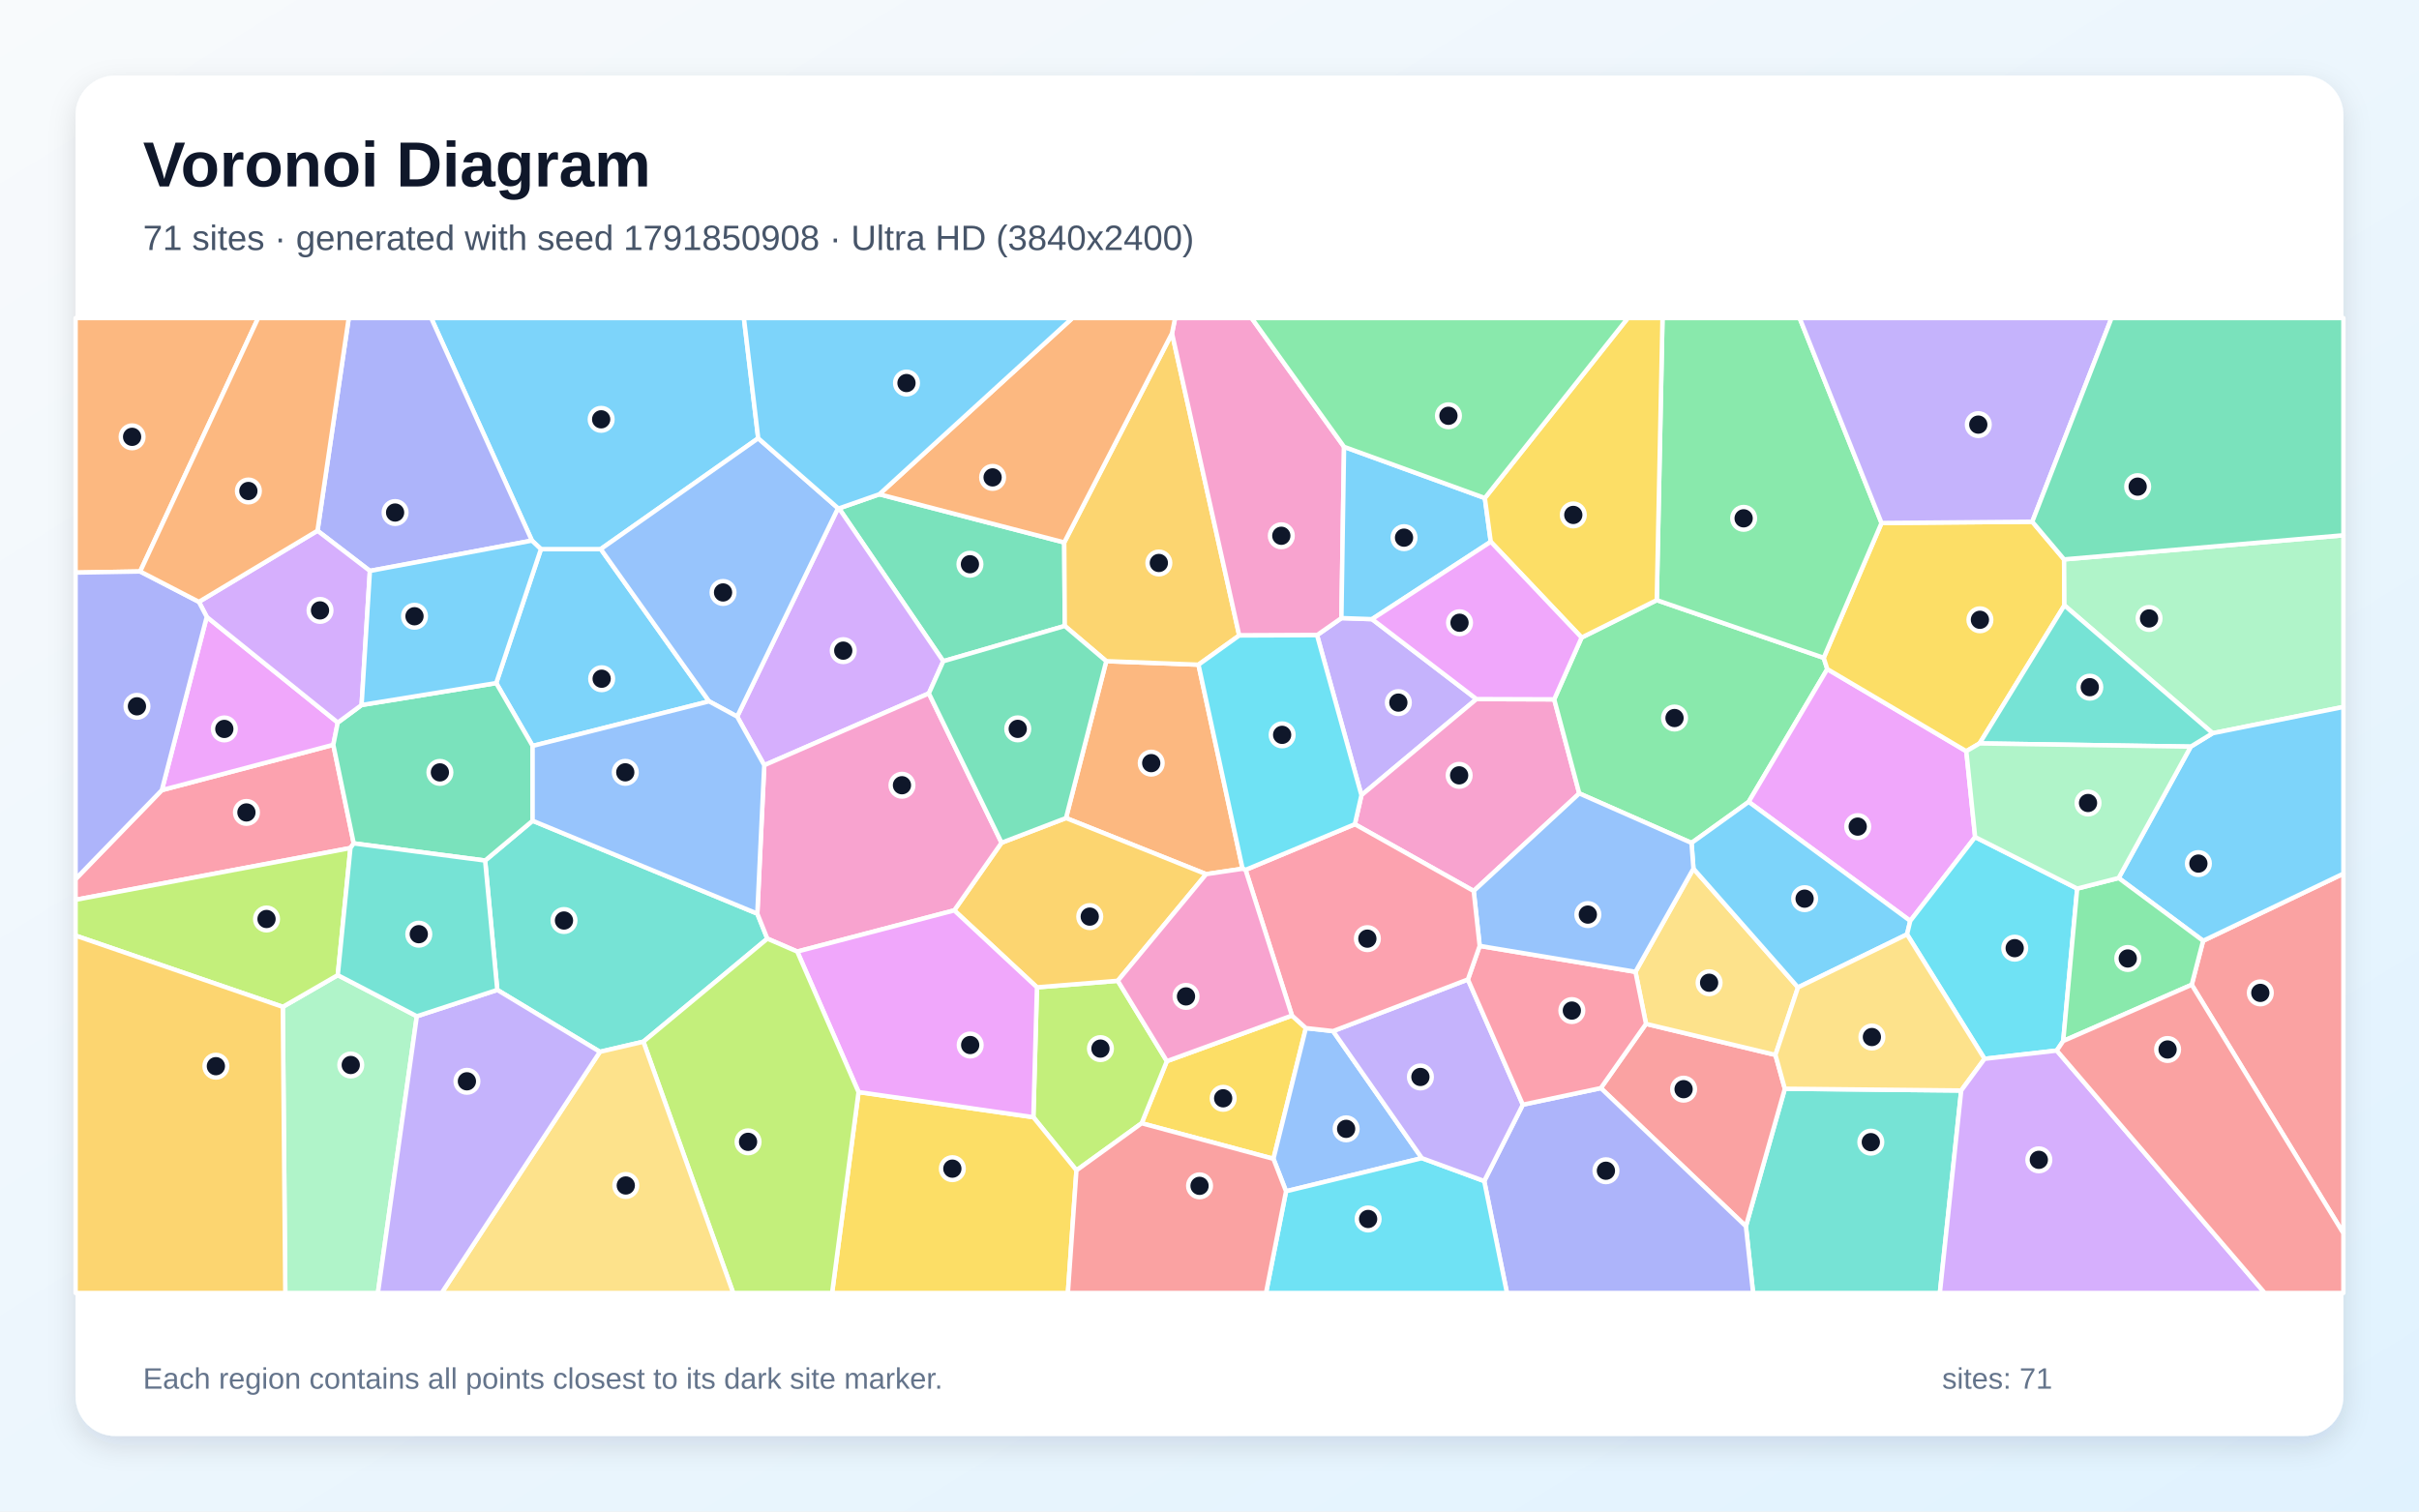
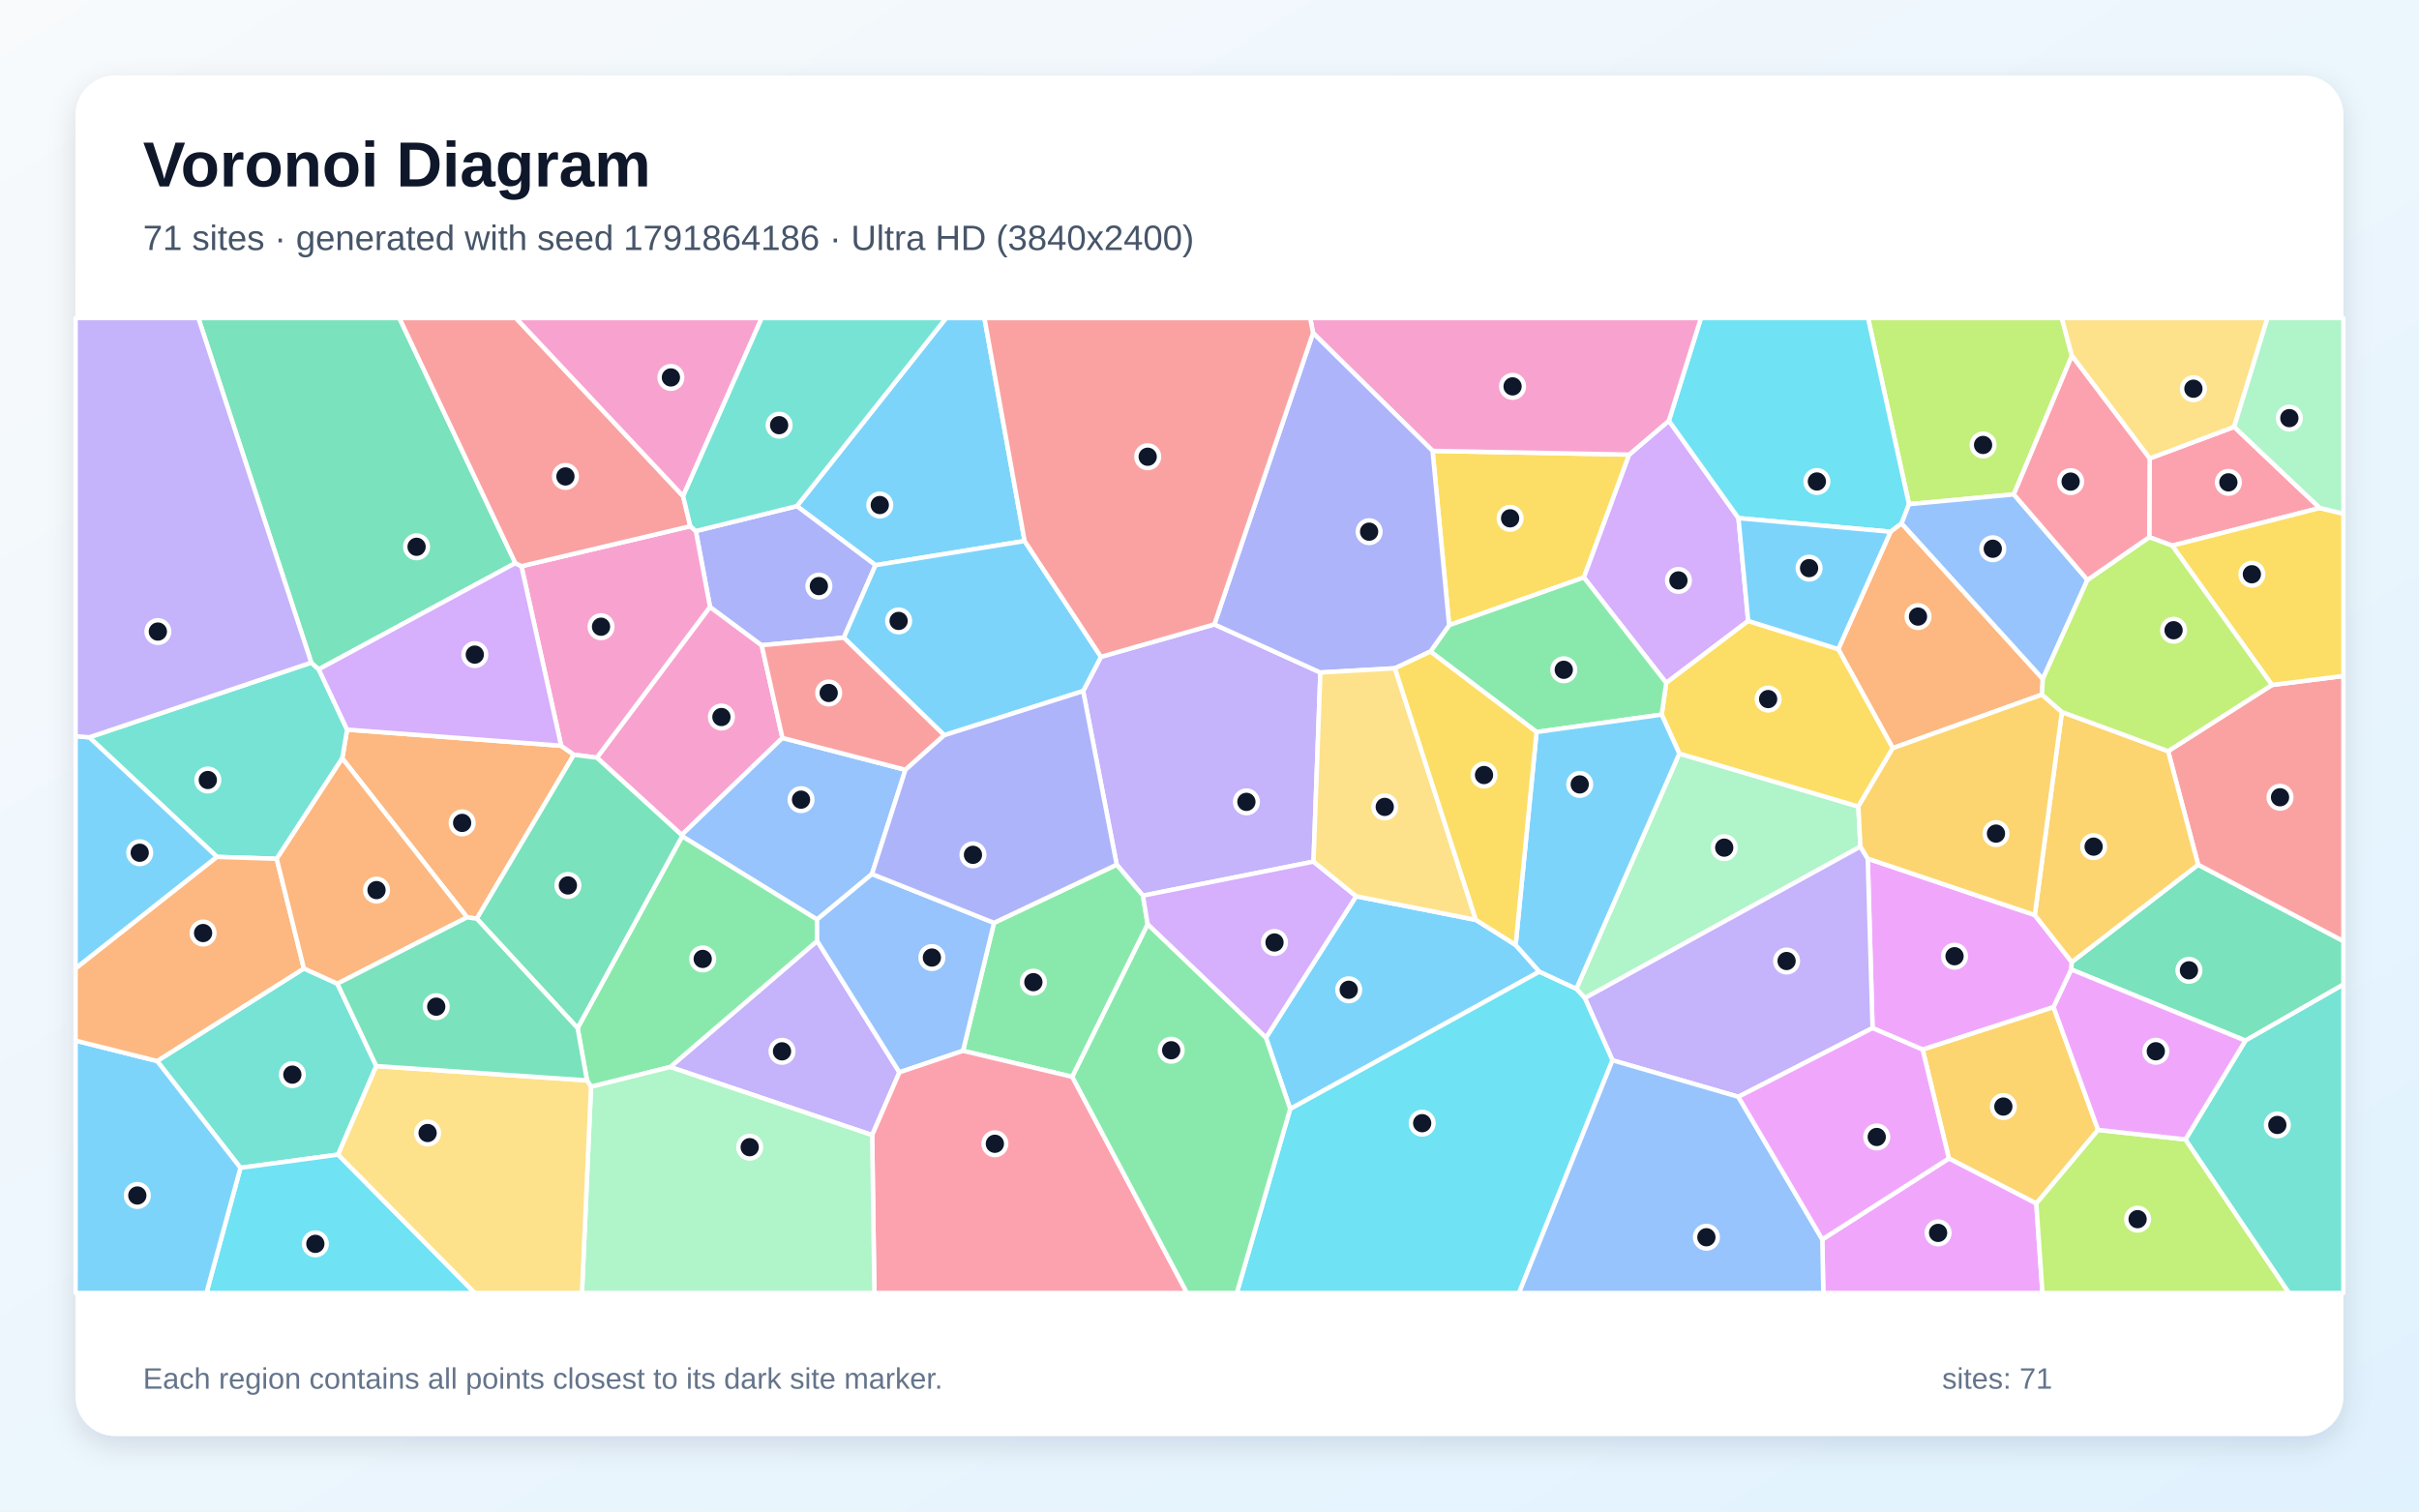
<svg xmlns="http://www.w3.org/2000/svg" width="3840" height="2400" viewBox="0 0 3840 2400" role="img" aria-labelledby="title description">
  <defs>
    <linearGradient id="background" x1="0" y1="0" x2="1" y2="1">
      <stop stop-color="#F8FAFC" />
      <stop offset="1" stop-color="#E0F2FE" />
    </linearGradient>
    <filter id="shadow" x="-5%" y="-5%" width="110%" height="110%">
      <feDropShadow dx="0" dy="15" stdDeviation="22" flood-color="#0F172A" flood-opacity=".12" />
    </filter>
  </defs>
  <rect width="3840" height="2400" fill="url(#background)" />
  <rect x="120" y="120" width="3600" height="2160" rx="63" fill="#FFFFFF" filter="url(#shadow)" />
  <g font-family="Arial, sans-serif">
    <text x="227" y="296" font-size="101" font-weight="700" fill="#0F172A">Voronoi Diagram</text>
-     <text x="227" y="397" font-size="56" fill="#475569">71 sites · generated with seed 1791850908 · Ultra HD (3840x2400)</text>
+     <text x="227" y="397" font-size="56" fill="#475569">71 sites · generated with seed 1791864186 · Ultra HD (3840x2400)</text>
  </g>
  <g stroke="#FFFFFF" stroke-width="7" stroke-linejoin="round">
-     <polygon points="845.5,1184.4 787.7,1084.6 858.7,871.9 953.7,871.8 1125.6,1113.6" fill="#38BDF8" fill-opacity="0.65" />
-     <polygon points="2090.7,1008.5 2129.4,981.4 2178.0,983.1 2343.8,1110.0 2161.2,1262.6" fill="#A78BFA" fill-opacity="0.65" />
-     <polygon points="2467.2,1110.4 2507.0,1259.8 2339.4,1414.7 2150.7,1308.7 2161.2,1262.6 2343.8,1110.0" fill="#F472B6" fill-opacity="0.65" />
-     <polygon points="1972.5,1379.4 1914.7,1388.0 1692.2,1298.9 1756.1,1049.8 1902.5,1055.4" fill="#FB923C" fill-opacity="0.65" />
-     <polygon points="1812.3,1783.5 1852.3,1684.9 2050.9,1612.5 2073.0,1632.4 2021.5,1840.0" fill="#FACC15" fill-opacity="0.65" />
-     <polygon points="2510.7,1012.3 2630.0,952.9 2895.0,1044.5 2900.7,1062.4 2775.9,1273.2 2685.2,1338.4 2507.0,1259.8 2467.2,1110.4" fill="#4ADE80" fill-opacity="0.65" />
-     <polygon points="2771.5,1947.1 2833.3,1728.7 3113.3,1731.5 3079.4,2053.0 2782.9,2053.0" fill="#2DD4BF" fill-opacity="0.65" />
-     <polygon points="2116.2,1637.2 2257.1,1838.9 2041.5,1891.5 2021.5,1840.0 2073.0,1632.4" fill="#60A5FA" fill-opacity="0.65" />
-     <polygon points="3121.4,1192.8 3135.4,1329.1 3032.4,1462.2 2775.9,1273.2 2900.7,1062.4" fill="#E879F9" fill-opacity="0.65" />
-     <polygon points="1395.9,784.8 1689.4,861.3 1690.3,993.9 1497.4,1049.9 1331.9,807.2" fill="#34D399" fill-opacity="0.65" />
-     <polygon points="2541.2,1727.7 2612.9,1625.7 2818.4,1675.0 2833.3,1728.7 2771.5,1947.1" fill="#F87171" fill-opacity="0.65" />
-     <polygon points="2356.1,1875.3 2417.4,1754.0 2541.2,1727.7 2771.5,1947.1 2782.9,2053.0 2392.2,2053.0" fill="#818CF8" fill-opacity="0.65" />
-     <polygon points="1860.5,529.2 1967.2,1009.0 1902.5,1055.4 1756.1,1049.8 1690.3,993.9 1689.4,861.3" fill="#FBBF24" fill-opacity="0.65" />
-     <polygon points="1708.8,1858.3 1640.4,1773.9 1646.1,1567.7 1774.4,1557.3 1852.3,1684.9 1812.3,1783.5" fill="#A3E635" fill-opacity="0.65" />
-     <polygon points="1170.2,1137.8 1330.3,806.9 1331.9,807.2 1497.4,1049.9 1474.5,1101.0 1213.2,1215.0" fill="#C084FC" fill-opacity="0.65" />
-     <polygon points="561.5,1339.1 556.3,1346.5 120.0,1428.7 120.0,1395.7 256.9,1254.6 529.1,1182.6" fill="#FB7185" fill-opacity="0.65" />
-     <polygon points="2041.5,1891.5 2257.1,1838.9 2356.1,1875.3 2392.2,2053.0 2009.7,2053.0" fill="#22D3EE" fill-opacity="0.65" />
-     <polygon points="448.9,1598.7 536.2,1548.3 661.7,1613.6 599.9,2053.0 452.9,2053.0" fill="#86EFAC" fill-opacity="0.65" />
-     <polygon points="2818.4,1675.0 2612.9,1625.7 2596.2,1543.1 2688.2,1379.2 2854.2,1567.8" fill="#FCD34D" fill-opacity="0.65" />
-     <polygon points="1203.6,695.9 953.7,871.8 858.7,871.9 844.4,858.4 684.5,505.0 1180.9,505.0" fill="#38BDF8" fill-opacity="0.65" />
-     <polygon points="3032.4,1462.2 3027.3,1483.6 2854.2,1567.8 2688.2,1379.2 2685.2,1338.4 2775.9,1273.2" fill="#38BDF8" fill-opacity="0.65" />
-     <polygon points="2330.2,1555.2 2417.4,1754.0 2356.1,1875.3 2257.1,1838.9 2116.2,1637.2" fill="#A78BFA" fill-opacity="0.65" />
-     <polygon points="2133.6,709.5 2129.4,981.4 2090.7,1008.5 1967.2,1009.0 1860.5,529.2 1865.4,505.0 1986.8,505.0" fill="#F472B6" fill-opacity="0.65" />
-     <polygon points="1860.5,529.2 1689.4,861.3 1395.9,784.8 1702.4,505.0 1865.4,505.0" fill="#FB923C" fill-opacity="0.65" />
-     <polygon points="3226.1,828.4 3276.6,888.2 3277.1,961.2 3142.5,1180.4 3121.4,1192.8 2900.7,1062.4 2895.0,1044.5 2986.8,830.4" fill="#FACC15" fill-opacity="0.65" />
-     <polygon points="2986.8,830.4 2895.0,1044.5 2630.0,952.9 2639.1,505.0 2856.8,505.0" fill="#4ADE80" fill-opacity="0.65" />
-     <polygon points="1021.3,1654.0 952.3,1670.1 789.4,1571.8 770.1,1366.4 845.5,1303.2 1202.2,1450.7 1218.1,1490.4" fill="#2DD4BF" fill-opacity="0.65" />
-     <polygon points="1203.6,695.9 1330.3,806.9 1170.2,1137.8 1125.6,1113.6 953.7,871.8" fill="#60A5FA" fill-opacity="0.65" />
-     <polygon points="328.2,979.5 536.2,1147.3 529.1,1182.6 256.9,1254.6" fill="#E879F9" fill-opacity="0.65" />
-     <polygon points="845.5,1303.2 770.1,1366.4 561.5,1339.1 529.1,1182.6 536.2,1147.3 574.0,1119.4 787.7,1084.6 845.5,1184.4" fill="#34D399" fill-opacity="0.65" />
-     <polygon points="3479.2,1563.6 3497.3,1493.8 3720.0,1387.2 3720.0,1958.3" fill="#F87171" fill-opacity="0.65" />
-     <polygon points="844.4,858.4 587.2,906.5 504.0,842.7 553.6,505.0 684.5,505.0" fill="#818CF8" fill-opacity="0.65" />
-     <polygon points="1774.4,1557.3 1646.1,1567.7 1514.8,1445.5 1589.9,1338.1 1692.2,1298.9 1914.7,1388.0" fill="#FBBF24" fill-opacity="0.65" />
-     <polygon points="536.2,1548.3 448.9,1598.7 120.0,1485.6 120.0,1428.7 556.3,1346.5" fill="#A3E635" fill-opacity="0.65" />
-     <polygon points="315.7,955.6 504.0,842.7 587.2,906.5 574.0,1119.4 536.2,1147.3 328.2,979.5" fill="#C084FC" fill-opacity="0.65" />
-     <polygon points="2348.9,1501.9 2596.2,1543.1 2612.9,1625.7 2541.2,1727.7 2417.4,1754.0 2330.2,1555.2" fill="#FB7185" fill-opacity="0.65" />
-     <polygon points="3297.4,1410.9 3275.2,1652.9 3265.0,1668.1 3150.3,1681.2 3027.3,1483.6 3032.4,1462.2 3135.4,1329.1" fill="#22D3EE" fill-opacity="0.65" />
-     <polygon points="3512.4,1164.2 3277.1,961.2 3276.6,888.2 3720.0,849.9 3720.0,1122.5" fill="#86EFAC" fill-opacity="0.65" />
-     <polygon points="3150.3,1681.2 3113.3,1731.5 2833.3,1728.7 2818.4,1675.0 2854.2,1567.8 3027.3,1483.6" fill="#FCD34D" fill-opacity="0.65" />
-     <polygon points="2357.1,790.8 2366.5,860.2 2178.0,983.1 2129.4,981.4 2133.6,709.5" fill="#38BDF8" fill-opacity="0.65" />
-     <polygon points="3497.3,1493.8 3363.2,1394.1 3477.7,1185.5 3512.4,1164.2 3720.0,1122.5 3720.0,1387.2" fill="#38BDF8" fill-opacity="0.65" />
-     <polygon points="3226.1,828.4 2986.8,830.4 2856.8,505.0 3351.9,505.0" fill="#A78BFA" fill-opacity="0.65" />
-     <polygon points="1589.9,1338.1 1514.8,1445.5 1265.6,1510.9 1218.1,1490.4 1202.2,1450.7 1213.2,1215.0 1474.5,1101.0" fill="#F472B6" fill-opacity="0.65" />
-     <polygon points="222.5,907.4 120.0,909.2 120.0,505.0 409.8,505.0" fill="#FB923C" fill-opacity="0.65" />
-     <polygon points="1362.9,1734.0 1640.4,1773.9 1708.8,1858.3 1695.2,2053.0 1320.9,2053.0" fill="#FACC15" fill-opacity="0.65" />
-     <polygon points="3363.2,1394.1 3497.3,1493.8 3479.2,1563.6 3275.2,1652.9 3297.4,1410.9" fill="#4ADE80" fill-opacity="0.65" />
-     <polygon points="3512.4,1164.2 3477.7,1185.5 3142.5,1180.4 3277.1,961.2" fill="#2DD4BF" fill-opacity="0.65" />
-     <polygon points="2688.2,1379.2 2596.2,1543.1 2348.9,1501.9 2339.4,1414.7 2507.0,1259.8 2685.2,1338.4" fill="#60A5FA" fill-opacity="0.65" />
-     <polygon points="1362.9,1734.0 1265.6,1510.9 1514.8,1445.5 1646.1,1567.7 1640.4,1773.9" fill="#E879F9" fill-opacity="0.65" />
-     <polygon points="1589.9,1338.1 1474.5,1101.0 1497.4,1049.9 1690.3,993.9 1756.1,1049.8 1692.2,1298.9" fill="#34D399" fill-opacity="0.65" />
-     <polygon points="1708.8,1858.3 1812.3,1783.5 2021.5,1840.0 2041.5,1891.5 2009.7,2053.0 1695.2,2053.0" fill="#F87171" fill-opacity="0.65" />
-     <polygon points="222.5,907.4 315.7,955.6 328.2,979.5 256.9,1254.6 120.0,1395.7 120.0,909.2" fill="#818CF8" fill-opacity="0.65" />
-     <polygon points="120.0,1485.6 448.9,1598.7 452.9,2053.0 120.0,2053.0" fill="#FBBF24" fill-opacity="0.65" />
-     <polygon points="1021.3,1654.0 1218.1,1490.4 1265.6,1510.9 1362.9,1734.0 1320.9,2053.0 1163.9,2053.0" fill="#A3E635" fill-opacity="0.65" />
-     <polygon points="3113.3,1731.5 3150.3,1681.2 3265.0,1668.1 3595.1,2053.0 3079.4,2053.0" fill="#C084FC" fill-opacity="0.65" />
-     <polygon points="2348.9,1501.9 2330.2,1555.2 2116.2,1637.2 2073.0,1632.4 2050.9,1612.5 1977.2,1381.2 2150.7,1308.7 2339.4,1414.7" fill="#FB7185" fill-opacity="0.65" />
-     <polygon points="1977.2,1381.2 1972.5,1379.4 1902.5,1055.4 1967.2,1009.0 2090.7,1008.5 2161.2,1262.6 2150.7,1308.7" fill="#22D3EE" fill-opacity="0.65" />
-     <polygon points="3477.7,1185.5 3363.2,1394.1 3297.4,1410.9 3135.4,1329.1 3121.4,1192.8 3142.5,1180.4" fill="#86EFAC" fill-opacity="0.65" />
-     <polygon points="952.3,1670.1 1021.3,1654.0 1163.9,2053.0 701.1,2053.0" fill="#FCD34D" fill-opacity="0.65" />
-     <polygon points="574.0,1119.4 587.2,906.5 844.4,858.4 858.7,871.9 787.7,1084.6" fill="#38BDF8" fill-opacity="0.65" />
-     <polygon points="1395.9,784.8 1331.9,807.2 1330.3,806.9 1203.6,695.9 1180.9,505.0 1702.4,505.0" fill="#38BDF8" fill-opacity="0.65" />
-     <polygon points="661.7,1613.6 789.4,1571.8 952.3,1670.1 701.1,2053.0 599.9,2053.0" fill="#A78BFA" fill-opacity="0.65" />
-     <polygon points="1977.2,1381.2 2050.9,1612.5 1852.3,1684.9 1774.4,1557.3 1914.7,1388.0 1972.5,1379.4" fill="#F472B6" fill-opacity="0.65" />
-     <polygon points="504.0,842.7 315.7,955.6 222.5,907.4 409.8,505.0 553.6,505.0" fill="#FB923C" fill-opacity="0.65" />
-     <polygon points="2630.0,952.9 2510.7,1012.3 2366.5,860.2 2357.1,790.8 2584.1,505.0 2639.1,505.0" fill="#FACC15" fill-opacity="0.65" />
-     <polygon points="2357.1,790.8 2133.6,709.5 1986.8,505.0 2584.1,505.0" fill="#4ADE80" fill-opacity="0.65" />
-     <polygon points="770.1,1366.4 789.4,1571.8 661.7,1613.6 536.2,1548.3 556.3,1346.5 561.5,1339.1" fill="#2DD4BF" fill-opacity="0.65" />
-     <polygon points="1202.2,1450.7 845.5,1303.2 845.5,1184.4 1125.6,1113.6 1170.2,1137.8 1213.2,1215.0" fill="#60A5FA" fill-opacity="0.65" />
-     <polygon points="2366.5,860.2 2510.7,1012.3 2467.2,1110.4 2343.8,1110.0 2178.0,983.1" fill="#E879F9" fill-opacity="0.65" />
-     <polygon points="3276.6,888.2 3226.1,828.4 3351.9,505.0 3720.0,505.0 3720.0,849.9" fill="#34D399" fill-opacity="0.65" />
-     <polygon points="3265.0,1668.1 3275.2,1652.9 3479.2,1563.6 3720.0,1958.3 3720.0,2053.0 3595.1,2053.0" fill="#F87171" fill-opacity="0.65" />
+     <polygon points="1626.5,859.0 1389.8,897.4 1265.0,803.6 1501.8,505.0 1562.7,505.0" fill="#38BDF8" fill-opacity="0.65" />
+     <polygon points="1927.7,991.4 2096.0,1067.8 2085.1,1368.1 1814.3,1422.1 1772.7,1372.9 1719.4,1097.3 1747.7,1042.9" fill="#A78BFA" fill-opacity="0.65" />
+     <polygon points="947.5,1203.0 1127.1,963.6 1209.1,1024.5 1242.1,1171.7 1082.1,1325.8" fill="#F472B6" fill-opacity="0.65" />
+     <polygon points="756.9,1458.7 741.5,1456.5 543.3,1204.2 551.0,1158.5 890.8,1184.1 911.0,1198.4" fill="#FB923C" fill-opacity="0.65" />
+     <polygon points="2274.1,715.9 2586.3,721.8 2514.3,916.9 2300.4,992.7" fill="#FACC15" fill-opacity="0.65" />
+     <polygon points="1821.9,1467.7 1702.2,1709.8 1528.7,1668.5 1577.9,1465.3 1772.7,1372.9 1814.3,1422.1" fill="#4ADE80" fill-opacity="0.65" />
+     <polygon points="535.6,1561.9 597.4,1692.7 536.7,1833.3 381.7,1854.3 249.4,1684.7 482.4,1537.7" fill="#2DD4BF" fill-opacity="0.65" />
+     <polygon points="1437.3,1222.3 1384.2,1387.8 1297.0,1460.0 1082.8,1327.8 1082.1,1325.8 1242.1,1171.7" fill="#60A5FA" fill-opacity="0.65" />
+     <polygon points="3259.9,1599.1 3052.1,1666.6 2972.5,1632.4 2964.9,1363.3 3230.1,1452.9 3288.8,1527.5 3288.1,1539.4" fill="#E879F9" fill-opacity="0.65" />
+     <polygon points="3564.4,1652.3 3288.1,1539.4 3288.8,1527.5 3489.4,1373.0 3720.0,1494.3 3720.0,1563.3" fill="#34D399" fill-opacity="0.65" />
+     <polygon points="3489.4,1373.0 3441.7,1192.7 3606.6,1087.6 3720.0,1073.3 3720.0,1494.3" fill="#F87171" fill-opacity="0.65" />
+     <polygon points="1339.5,1012.5 1209.1,1024.5 1127.1,963.6 1104.6,843.2 1265.0,803.6 1389.8,897.4" fill="#818CF8" fill-opacity="0.65" />
+     <polygon points="3330.6,1794.1 3232.5,1911.0 3093.7,1839.4 3052.1,1666.6 3259.9,1599.1" fill="#FBBF24" fill-opacity="0.65" />
+     <polygon points="3289.0,564.9 3196.8,785.0 3030.4,800.6 2965.4,505.0 3273.0,505.0" fill="#A3E635" fill-opacity="0.65" />
+     <polygon points="2649.2,668.0 2759.7,822.7 2775.1,985.9 2645.0,1084.3 2514.3,916.9 2586.3,721.8" fill="#C084FC" fill-opacity="0.65" />
+     <polygon points="3682.5,806.6 3448.2,866.4 3411.8,852.9 3412.4,727.9 3546.6,677.8" fill="#FB7185" fill-opacity="0.65" />
+     <polygon points="3030.4,800.6 3018.7,831.1 3001.1,844.3 2759.7,822.7 2649.2,668.0 2700.1,505.0 2965.4,505.0" fill="#22D3EE" fill-opacity="0.65" />
+     <polygon points="2953.3,1344.2 2515.8,1584.8 2502.3,1570.0 2665.8,1196.5 2950.0,1280.6" fill="#86EFAC" fill-opacity="0.65" />
+     <polygon points="3546.6,677.8 3412.4,727.9 3289.0,564.9 3273.0,505.0 3599.5,505.0" fill="#FCD34D" fill-opacity="0.65" />
+     <polygon points="2406.0,1500.4 2443.7,1542.8 2048.1,1760.8 2009.6,1647.7 2152.8,1423.1 2342.8,1460.6" fill="#38BDF8" fill-opacity="0.65" />
+     <polygon points="1498.9,1167.4 1339.5,1012.5 1389.8,897.4 1626.5,859.0 1747.7,1042.9 1719.4,1097.3" fill="#38BDF8" fill-opacity="0.65" />
+     <polygon points="1063.9,1694.2 1297.2,1494.0 1427.8,1702.6 1384.5,1802.3" fill="#A78BFA" fill-opacity="0.65" />
+     <polygon points="911.0,1198.4 890.8,1184.1 827.7,899.0 1095.9,835.5 1104.6,843.2 1127.1,963.6 947.5,1203.0" fill="#F472B6" fill-opacity="0.65" />
+     <polygon points="3241.5,1102.9 3004.7,1187.9 2918.1,1030.7 3001.1,844.3 3018.7,831.1 3242.8,1078.0" fill="#FB923C" fill-opacity="0.65" />
+     <polygon points="2950.0,1280.6 2665.8,1196.5 2637.8,1134.7 2645.0,1084.3 2775.1,985.9 2918.1,1030.7 3004.7,1187.9" fill="#FACC15" fill-opacity="0.65" />
+     <polygon points="1297.2,1494.0 1063.9,1694.2 938.2,1725.6 931.8,1715.5 916.9,1632.4 1082.8,1327.8 1297.0,1460.0" fill="#4ADE80" fill-opacity="0.65" />
+     <polygon points="439.3,1363.6 344.5,1360.6 141.7,1170.7 494.1,1052.1 506.0,1062.7 551.0,1158.5 543.3,1204.2" fill="#2DD4BF" fill-opacity="0.65" />
+     <polygon points="1427.8,1702.6 1297.2,1494.0 1297.0,1460.0 1384.2,1387.8 1577.9,1465.3 1528.7,1668.5" fill="#60A5FA" fill-opacity="0.65" />
+     <polygon points="2892.8,1967.9 3093.7,1839.4 3232.5,1911.0 3242.3,2053.0 2894.4,2053.0" fill="#E879F9" fill-opacity="0.65" />
+     <polygon points="818.1,894.1 506.0,1062.7 494.1,1052.1 314.9,505.0 634.0,505.0" fill="#34D399" fill-opacity="0.65" />
+     <polygon points="1498.9,1167.4 1437.3,1222.3 1242.1,1171.7 1209.1,1024.5 1339.5,1012.5" fill="#F87171" fill-opacity="0.65" />
+     <polygon points="1577.9,1465.3 1384.2,1387.8 1437.3,1222.3 1498.9,1167.4 1719.4,1097.3 1772.7,1372.9" fill="#818CF8" fill-opacity="0.65" />
+     <polygon points="3273.1,1130.5 3441.7,1192.7 3489.4,1373.0 3288.8,1527.5 3230.1,1452.9" fill="#FBBF24" fill-opacity="0.65" />
+     <polygon points="3232.5,1911.0 3330.6,1794.1 3469.3,1809.2 3633.7,2053.0 3242.3,2053.0" fill="#A3E635" fill-opacity="0.65" />
+     <polygon points="818.1,894.1 827.7,899.0 890.8,1184.1 551.0,1158.5 506.0,1062.7" fill="#C084FC" fill-opacity="0.65" />
+     <polygon points="1384.5,1802.3 1427.8,1702.6 1528.7,1668.5 1702.2,1709.8 1884.3,2053.0 1388.0,2053.0" fill="#FB7185" fill-opacity="0.65" />
+     <polygon points="381.7,1854.3 536.7,1833.3 753.7,2053.0 327.7,2053.0" fill="#22D3EE" fill-opacity="0.65" />
+     <polygon points="938.2,1725.6 1063.9,1694.2 1384.5,1802.3 1388.0,2053.0 923.8,2053.0" fill="#86EFAC" fill-opacity="0.65" />
+     <polygon points="536.7,1833.3 597.4,1692.7 931.8,1715.5 938.2,1725.6 923.8,2053.0 753.7,2053.0" fill="#FCD34D" fill-opacity="0.65" />
+     <polygon points="120.0,1652.3 249.4,1684.7 381.7,1854.3 327.7,2053.0 120.0,2053.0" fill="#38BDF8" fill-opacity="0.65" />
+     <polygon points="141.7,1170.7 344.5,1360.6 120.0,1537.8 120.0,1168.9" fill="#38BDF8" fill-opacity="0.65" />
+     <polygon points="2759.5,1741.5 2559.7,1683.5 2515.8,1584.8 2953.3,1344.2 2964.9,1363.3 2972.5,1632.4" fill="#A78BFA" fill-opacity="0.65" />
+     <polygon points="2649.2,668.0 2586.3,721.8 2274.1,715.9 2084.4,528.7 2079.8,505.0 2700.1,505.0" fill="#F472B6" fill-opacity="0.65" />
+     <polygon points="482.4,1537.7 249.4,1684.7 120.0,1652.3 120.0,1537.8 344.5,1360.6 439.3,1363.6" fill="#FB923C" fill-opacity="0.65" />
+     <polygon points="3606.6,1087.6 3448.2,866.4 3682.5,806.6 3720.0,815.6 3720.0,1073.3" fill="#FACC15" fill-opacity="0.65" />
+     <polygon points="2645.0,1084.3 2637.8,1134.7 2439.2,1162.3 2270.7,1034.5 2300.4,992.7 2514.3,916.9" fill="#4ADE80" fill-opacity="0.65" />
+     <polygon points="3469.3,1809.2 3564.4,1652.3 3720.0,1563.3 3720.0,2053.0 3633.7,2053.0" fill="#2DD4BF" fill-opacity="0.65" />
+     <polygon points="3313.7,920.8 3242.8,1078.0 3018.7,831.1 3030.4,800.6 3196.8,785.0" fill="#60A5FA" fill-opacity="0.65" />
+     <polygon points="3469.3,1809.2 3330.6,1794.1 3259.9,1599.1 3288.1,1539.4 3564.4,1652.3" fill="#E879F9" fill-opacity="0.65" />
+     <polygon points="916.9,1632.4 756.9,1458.7 911.0,1198.4 947.5,1203.0 1082.1,1325.8 1082.8,1327.8" fill="#34D399" fill-opacity="0.65" />
+     <polygon points="1084.4,787.8 1095.9,835.5 827.7,899.0 818.1,894.1 634.0,505.0 819.0,505.0" fill="#F87171" fill-opacity="0.65" />
+     <polygon points="2084.4,528.7 2274.1,715.9 2300.4,992.7 2270.7,1034.5 2214.4,1061.1 2096.0,1067.8 1927.7,991.4" fill="#818CF8" fill-opacity="0.65" />
+     <polygon points="2953.3,1344.2 2950.0,1280.6 3004.7,1187.9 3241.5,1102.9 3273.1,1130.5 3230.1,1452.9 2964.9,1363.3" fill="#FBBF24" fill-opacity="0.65" />
+     <polygon points="3606.6,1087.6 3441.7,1192.7 3273.1,1130.5 3241.5,1102.9 3242.8,1078.0 3313.7,920.8 3411.8,852.9 3448.2,866.4" fill="#A3E635" fill-opacity="0.65" />
+     <polygon points="2152.8,1423.1 2009.6,1647.7 1821.9,1467.7 1814.3,1422.1 2085.1,1368.1" fill="#C084FC" fill-opacity="0.65" />
+     <polygon points="3412.4,727.9 3411.8,852.9 3313.7,920.8 3196.8,785.0 3289.0,564.9" fill="#FB7185" fill-opacity="0.65" />
+     <polygon points="2048.1,1760.8 2443.7,1542.8 2502.3,1570.0 2515.8,1584.8 2559.7,1683.5 2411.3,2053.0 1963.3,2053.0" fill="#22D3EE" fill-opacity="0.65" />
+     <polygon points="3682.5,806.6 3546.6,677.8 3599.5,505.0 3720.0,505.0 3720.0,815.6" fill="#86EFAC" fill-opacity="0.65" />
+     <polygon points="2342.8,1460.6 2152.8,1423.1 2085.1,1368.1 2096.0,1067.8 2214.4,1061.1" fill="#FCD34D" fill-opacity="0.65" />
+     <polygon points="2439.2,1162.3 2637.8,1134.7 2665.8,1196.5 2502.3,1570.0 2443.7,1542.8 2406.0,1500.4" fill="#38BDF8" fill-opacity="0.65" />
+     <polygon points="3001.1,844.3 2918.1,1030.7 2775.1,985.9 2759.7,822.7" fill="#38BDF8" fill-opacity="0.65" />
+     <polygon points="494.1,1052.1 141.7,1170.7 120.0,1168.9 120.0,505.0 314.9,505.0" fill="#A78BFA" fill-opacity="0.65" />
+     <polygon points="1084.4,787.8 819.0,505.0 1209.2,505.0" fill="#F472B6" fill-opacity="0.65" />
+     <polygon points="535.6,1561.9 482.4,1537.7 439.3,1363.6 543.3,1204.2 741.5,1456.5" fill="#FB923C" fill-opacity="0.65" />
+     <polygon points="2406.0,1500.4 2342.8,1460.6 2214.4,1061.1 2270.7,1034.5 2439.2,1162.3" fill="#FACC15" fill-opacity="0.65" />
+     <polygon points="1702.2,1709.8 1821.9,1467.7 2009.6,1647.7 2048.1,1760.8 1963.3,2053.0 1884.3,2053.0" fill="#4ADE80" fill-opacity="0.65" />
+     <polygon points="1104.6,843.2 1095.9,835.5 1084.4,787.8 1209.2,505.0 1501.8,505.0 1265.0,803.6" fill="#2DD4BF" fill-opacity="0.65" />
+     <polygon points="2559.7,1683.5 2759.5,1741.5 2892.8,1967.9 2894.4,2053.0 2411.3,2053.0" fill="#60A5FA" fill-opacity="0.65" />
+     <polygon points="2759.5,1741.5 2972.5,1632.4 3052.1,1666.6 3093.7,1839.4 2892.8,1967.9" fill="#E879F9" fill-opacity="0.65" />
+     <polygon points="597.4,1692.7 535.6,1561.9 741.5,1456.5 756.9,1458.7 916.9,1632.4 931.8,1715.5" fill="#34D399" fill-opacity="0.65" />
+     <polygon points="2084.4,528.7 1927.7,991.4 1747.7,1042.9 1626.5,859.0 1562.7,505.0 2079.8,505.0" fill="#F87171" fill-opacity="0.65" />
  </g>
  <g>
-     <circle cx="955.1" cy="1077.7" r="18" fill="#0F172A" stroke="#FFFFFF" stroke-width="7" />
-     <circle cx="2219.8" cy="1115.6" r="18" fill="#0F172A" stroke="#FFFFFF" stroke-width="7" />
-     <circle cx="2316.3" cy="1231.1" r="18" fill="#0F172A" stroke="#FFFFFF" stroke-width="7" />
-     <circle cx="1827.5" cy="1211.7" r="18" fill="#0F172A" stroke="#FFFFFF" stroke-width="7" />
-     <circle cx="1941.7" cy="1743.9" r="18" fill="#0F172A" stroke="#FFFFFF" stroke-width="7" />
-     <circle cx="2658.2" cy="1140.1" r="18" fill="#0F172A" stroke="#FFFFFF" stroke-width="7" />
-     <circle cx="2969.8" cy="1813.5" r="18" fill="#0F172A" stroke="#FFFFFF" stroke-width="7" />
-     <circle cx="2136.9" cy="1792.4" r="18" fill="#0F172A" stroke="#FFFFFF" stroke-width="7" />
-     <circle cx="2949.0" cy="1312.5" r="18" fill="#0F172A" stroke="#FFFFFF" stroke-width="7" />
-     <circle cx="1539.7" cy="895.9" r="18" fill="#0F172A" stroke="#FFFFFF" stroke-width="7" />
-     <circle cx="2672.6" cy="1729.4" r="18" fill="#0F172A" stroke="#FFFFFF" stroke-width="7" />
-     <circle cx="2549.3" cy="1858.9" r="18" fill="#0F172A" stroke="#FFFFFF" stroke-width="7" />
-     <circle cx="1839.6" cy="893.9" r="18" fill="#0F172A" stroke="#FFFFFF" stroke-width="7" />
-     <circle cx="1746.9" cy="1665.0" r="18" fill="#0F172A" stroke="#FFFFFF" stroke-width="7" />
-     <circle cx="1338.6" cy="1033.1" r="18" fill="#0F172A" stroke="#FFFFFF" stroke-width="7" />
-     <circle cx="391.2" cy="1290.0" r="18" fill="#0F172A" stroke="#FFFFFF" stroke-width="7" />
-     <circle cx="2171.8" cy="1935.5" r="18" fill="#0F172A" stroke="#FFFFFF" stroke-width="7" />
-     <circle cx="556.8" cy="1691.0" r="18" fill="#0F172A" stroke="#FFFFFF" stroke-width="7" />
-     <circle cx="2713.1" cy="1560.4" r="18" fill="#0F172A" stroke="#FFFFFF" stroke-width="7" />
-     <circle cx="954.3" cy="665.8" r="18" fill="#0F172A" stroke="#FFFFFF" stroke-width="7" />
-     <circle cx="2864.7" cy="1426.9" r="18" fill="#0F172A" stroke="#FFFFFF" stroke-width="7" />
-     <circle cx="2254.8" cy="1710.0" r="18" fill="#0F172A" stroke="#FFFFFF" stroke-width="7" />
-     <circle cx="2034.0" cy="850.7" r="18" fill="#0F172A" stroke="#FFFFFF" stroke-width="7" />
-     <circle cx="1575.7" cy="758.0" r="18" fill="#0F172A" stroke="#FFFFFF" stroke-width="7" />
-     <circle cx="3143.0" cy="984.1" r="18" fill="#0F172A" stroke="#FFFFFF" stroke-width="7" />
-     <circle cx="2767.9" cy="823.0" r="18" fill="#0F172A" stroke="#FFFFFF" stroke-width="7" />
-     <circle cx="895.3" cy="1461.6" r="18" fill="#0F172A" stroke="#FFFFFF" stroke-width="7" />
-     <circle cx="1147.8" cy="940.7" r="18" fill="#0F172A" stroke="#FFFFFF" stroke-width="7" />
-     <circle cx="356.1" cy="1157.4" r="18" fill="#0F172A" stroke="#FFFFFF" stroke-width="7" />
-     <circle cx="698.3" cy="1226.4" r="18" fill="#0F172A" stroke="#FFFFFF" stroke-width="7" />
-     <circle cx="3588.1" cy="1576.5" r="18" fill="#0F172A" stroke="#FFFFFF" stroke-width="7" />
-     <circle cx="627.2" cy="813.8" r="18" fill="#0F172A" stroke="#FFFFFF" stroke-width="7" />
-     <circle cx="1729.9" cy="1455.4" r="18" fill="#0F172A" stroke="#FFFFFF" stroke-width="7" />
-     <circle cx="423.1" cy="1459.2" r="18" fill="#0F172A" stroke="#FFFFFF" stroke-width="7" />
-     <circle cx="508.0" cy="969.2" r="18" fill="#0F172A" stroke="#FFFFFF" stroke-width="7" />
-     <circle cx="2495.2" cy="1604.6" r="18" fill="#0F172A" stroke="#FFFFFF" stroke-width="7" />
-     <circle cx="3198.2" cy="1505.5" r="18" fill="#0F172A" stroke="#FFFFFF" stroke-width="7" />
-     <circle cx="3411.5" cy="982.0" r="18" fill="#0F172A" stroke="#FFFFFF" stroke-width="7" />
-     <circle cx="2971.5" cy="1646.6" r="18" fill="#0F172A" stroke="#FFFFFF" stroke-width="7" />
-     <circle cx="2228.8" cy="853.7" r="18" fill="#0F172A" stroke="#FFFFFF" stroke-width="7" />
-     <circle cx="3489.8" cy="1371.2" r="18" fill="#0F172A" stroke="#FFFFFF" stroke-width="7" />
-     <circle cx="3140.4" cy="674.2" r="18" fill="#0F172A" stroke="#FFFFFF" stroke-width="7" />
-     <circle cx="1431.8" cy="1246.8" r="18" fill="#0F172A" stroke="#FFFFFF" stroke-width="7" />
-     <circle cx="209.7" cy="693.6" r="18" fill="#0F172A" stroke="#FFFFFF" stroke-width="7" />
-     <circle cx="1511.8" cy="1855.6" r="18" fill="#0F172A" stroke="#FFFFFF" stroke-width="7" />
-     <circle cx="3377.7" cy="1521.9" r="18" fill="#0F172A" stroke="#FFFFFF" stroke-width="7" />
-     <circle cx="3317.4" cy="1091.1" r="18" fill="#0F172A" stroke="#FFFFFF" stroke-width="7" />
-     <circle cx="2520.6" cy="1452.2" r="18" fill="#0F172A" stroke="#FFFFFF" stroke-width="7" />
-     <circle cx="1540.1" cy="1659.3" r="18" fill="#0F172A" stroke="#FFFFFF" stroke-width="7" />
-     <circle cx="1615.6" cy="1157.3" r="18" fill="#0F172A" stroke="#FFFFFF" stroke-width="7" />
-     <circle cx="1904.2" cy="1882.9" r="18" fill="#0F172A" stroke="#FFFFFF" stroke-width="7" />
-     <circle cx="217.4" cy="1121.5" r="18" fill="#0F172A" stroke="#FFFFFF" stroke-width="7" />
-     <circle cx="342.7" cy="1692.9" r="18" fill="#0F172A" stroke="#FFFFFF" stroke-width="7" />
-     <circle cx="1187.5" cy="1813.0" r="18" fill="#0F172A" stroke="#FFFFFF" stroke-width="7" />
-     <circle cx="3236.5" cy="1841.6" r="18" fill="#0F172A" stroke="#FFFFFF" stroke-width="7" />
-     <circle cx="2170.6" cy="1490.4" r="18" fill="#0F172A" stroke="#FFFFFF" stroke-width="7" />
-     <circle cx="2035.3" cy="1166.8" r="18" fill="#0F172A" stroke="#FFFFFF" stroke-width="7" />
-     <circle cx="3314.6" cy="1275.0" r="18" fill="#0F172A" stroke="#FFFFFF" stroke-width="7" />
-     <circle cx="993.4" cy="1882.3" r="18" fill="#0F172A" stroke="#FFFFFF" stroke-width="7" />
-     <circle cx="658.0" cy="978.5" r="18" fill="#0F172A" stroke="#FFFFFF" stroke-width="7" />
-     <circle cx="1439.0" cy="608.2" r="18" fill="#0F172A" stroke="#FFFFFF" stroke-width="7" />
-     <circle cx="741.2" cy="1716.9" r="18" fill="#0F172A" stroke="#FFFFFF" stroke-width="7" />
-     <circle cx="1882.7" cy="1582.1" r="18" fill="#0F172A" stroke="#FFFFFF" stroke-width="7" />
-     <circle cx="394.3" cy="779.6" r="18" fill="#0F172A" stroke="#FFFFFF" stroke-width="7" />
-     <circle cx="2497.5" cy="817.6" r="18" fill="#0F172A" stroke="#FFFFFF" stroke-width="7" />
-     <circle cx="2299.3" cy="660.2" r="18" fill="#0F172A" stroke="#FFFFFF" stroke-width="7" />
-     <circle cx="664.8" cy="1483.3" r="18" fill="#0F172A" stroke="#FFFFFF" stroke-width="7" />
-     <circle cx="992.6" cy="1226.3" r="18" fill="#0F172A" stroke="#FFFFFF" stroke-width="7" />
-     <circle cx="2316.9" cy="988.8" r="18" fill="#0F172A" stroke="#FFFFFF" stroke-width="7" />
-     <circle cx="3393.4" cy="772.7" r="18" fill="#0F172A" stroke="#FFFFFF" stroke-width="7" />
-     <circle cx="3440.9" cy="1666.4" r="18" fill="#0F172A" stroke="#FFFFFF" stroke-width="7" />
+     <circle cx="1396.6" cy="801.9" r="18" fill="#0F172A" stroke="#FFFFFF" stroke-width="7" />
+     <circle cx="1978.6" cy="1273.2" r="18" fill="#0F172A" stroke="#FFFFFF" stroke-width="7" />
+     <circle cx="1145.2" cy="1138.5" r="18" fill="#0F172A" stroke="#FFFFFF" stroke-width="7" />
+     <circle cx="733.6" cy="1306.6" r="18" fill="#0F172A" stroke="#FFFFFF" stroke-width="7" />
+     <circle cx="2397.2" cy="823.0" r="18" fill="#0F172A" stroke="#FFFFFF" stroke-width="7" />
+     <circle cx="1640.4" cy="1559.5" r="18" fill="#0F172A" stroke="#FFFFFF" stroke-width="7" />
+     <circle cx="464.1" cy="1706.3" r="18" fill="#0F172A" stroke="#FFFFFF" stroke-width="7" />
+     <circle cx="1271.6" cy="1269.7" r="18" fill="#0F172A" stroke="#FFFFFF" stroke-width="7" />
+     <circle cx="3102.7" cy="1518.3" r="18" fill="#0F172A" stroke="#FFFFFF" stroke-width="7" />
+     <circle cx="3474.8" cy="1540.7" r="18" fill="#0F172A" stroke="#FFFFFF" stroke-width="7" />
+     <circle cx="3619.4" cy="1265.9" r="18" fill="#0F172A" stroke="#FFFFFF" stroke-width="7" />
+     <circle cx="1299.9" cy="930.6" r="18" fill="#0F172A" stroke="#FFFFFF" stroke-width="7" />
+     <circle cx="3180.2" cy="1757.0" r="18" fill="#0F172A" stroke="#FFFFFF" stroke-width="7" />
+     <circle cx="3148.0" cy="706.5" r="18" fill="#0F172A" stroke="#FFFFFF" stroke-width="7" />
+     <circle cx="2664.4" cy="921.6" r="18" fill="#0F172A" stroke="#FFFFFF" stroke-width="7" />
+     <circle cx="3537.4" cy="765.9" r="18" fill="#0F172A" stroke="#FFFFFF" stroke-width="7" />
+     <circle cx="2884.2" cy="764.5" r="18" fill="#0F172A" stroke="#FFFFFF" stroke-width="7" />
+     <circle cx="2737.1" cy="1345.9" r="18" fill="#0F172A" stroke="#FFFFFF" stroke-width="7" />
+     <circle cx="3481.9" cy="617.2" r="18" fill="#0F172A" stroke="#FFFFFF" stroke-width="7" />
+     <circle cx="2141.0" cy="1571.6" r="18" fill="#0F172A" stroke="#FFFFFF" stroke-width="7" />
+     <circle cx="1426.5" cy="985.9" r="18" fill="#0F172A" stroke="#FFFFFF" stroke-width="7" />
+     <circle cx="1241.4" cy="1669.3" r="18" fill="#0F172A" stroke="#FFFFFF" stroke-width="7" />
+     <circle cx="954.1" cy="995.1" r="18" fill="#0F172A" stroke="#FFFFFF" stroke-width="7" />
+     <circle cx="3044.7" cy="979.0" r="18" fill="#0F172A" stroke="#FFFFFF" stroke-width="7" />
+     <circle cx="2806.8" cy="1110.0" r="18" fill="#0F172A" stroke="#FFFFFF" stroke-width="7" />
+     <circle cx="1115.5" cy="1522.6" r="18" fill="#0F172A" stroke="#FFFFFF" stroke-width="7" />
+     <circle cx="329.9" cy="1238.5" r="18" fill="#0F172A" stroke="#FFFFFF" stroke-width="7" />
+     <circle cx="1479.3" cy="1520.4" r="18" fill="#0F172A" stroke="#FFFFFF" stroke-width="7" />
+     <circle cx="3076.6" cy="1957.6" r="18" fill="#0F172A" stroke="#FFFFFF" stroke-width="7" />
+     <circle cx="661.3" cy="868.2" r="18" fill="#0F172A" stroke="#FFFFFF" stroke-width="7" />
+     <circle cx="1315.5" cy="1100.3" r="18" fill="#0F172A" stroke="#FFFFFF" stroke-width="7" />
+     <circle cx="1544.5" cy="1357.3" r="18" fill="#0F172A" stroke="#FFFFFF" stroke-width="7" />
+     <circle cx="3323.5" cy="1344.3" r="18" fill="#0F172A" stroke="#FFFFFF" stroke-width="7" />
+     <circle cx="3393.3" cy="1935.8" r="18" fill="#0F172A" stroke="#FFFFFF" stroke-width="7" />
+     <circle cx="753.7" cy="1039.4" r="18" fill="#0F172A" stroke="#FFFFFF" stroke-width="7" />
+     <circle cx="1579.3" cy="1816.1" r="18" fill="#0F172A" stroke="#FFFFFF" stroke-width="7" />
+     <circle cx="500.6" cy="1975.0" r="18" fill="#0F172A" stroke="#FFFFFF" stroke-width="7" />
+     <circle cx="1190.1" cy="1821.5" r="18" fill="#0F172A" stroke="#FFFFFF" stroke-width="7" />
+     <circle cx="678.8" cy="1799.0" r="18" fill="#0F172A" stroke="#FFFFFF" stroke-width="7" />
+     <circle cx="218.0" cy="1898.2" r="18" fill="#0F172A" stroke="#FFFFFF" stroke-width="7" />
+     <circle cx="221.8" cy="1354.0" r="18" fill="#0F172A" stroke="#FFFFFF" stroke-width="7" />
+     <circle cx="2836.1" cy="1525.9" r="18" fill="#0F172A" stroke="#FFFFFF" stroke-width="7" />
+     <circle cx="2401.1" cy="613.5" r="18" fill="#0F172A" stroke="#FFFFFF" stroke-width="7" />
+     <circle cx="322.4" cy="1481.5" r="18" fill="#0F172A" stroke="#FFFFFF" stroke-width="7" />
+     <circle cx="3574.7" cy="911.8" r="18" fill="#0F172A" stroke="#FFFFFF" stroke-width="7" />
+     <circle cx="2482.4" cy="1063.5" r="18" fill="#0F172A" stroke="#FFFFFF" stroke-width="7" />
+     <circle cx="3615.1" cy="1786.2" r="18" fill="#0F172A" stroke="#FFFFFF" stroke-width="7" />
+     <circle cx="3163.4" cy="871.3" r="18" fill="#0F172A" stroke="#FFFFFF" stroke-width="7" />
+     <circle cx="3422.2" cy="1669.2" r="18" fill="#0F172A" stroke="#FFFFFF" stroke-width="7" />
+     <circle cx="901.5" cy="1405.9" r="18" fill="#0F172A" stroke="#FFFFFF" stroke-width="7" />
+     <circle cx="897.6" cy="756.5" r="18" fill="#0F172A" stroke="#FFFFFF" stroke-width="7" />
+     <circle cx="2173.4" cy="844.2" r="18" fill="#0F172A" stroke="#FFFFFF" stroke-width="7" />
+     <circle cx="3168.5" cy="1323.6" r="18" fill="#0F172A" stroke="#FFFFFF" stroke-width="7" />
+     <circle cx="3450.4" cy="1000.7" r="18" fill="#0F172A" stroke="#FFFFFF" stroke-width="7" />
+     <circle cx="2023.2" cy="1496.5" r="18" fill="#0F172A" stroke="#FFFFFF" stroke-width="7" />
+     <circle cx="3287.0" cy="764.7" r="18" fill="#0F172A" stroke="#FFFFFF" stroke-width="7" />
+     <circle cx="2257.6" cy="1783.4" r="18" fill="#0F172A" stroke="#FFFFFF" stroke-width="7" />
+     <circle cx="3634.2" cy="663.9" r="18" fill="#0F172A" stroke="#FFFFFF" stroke-width="7" />
+     <circle cx="2198.2" cy="1281.2" r="18" fill="#0F172A" stroke="#FFFFFF" stroke-width="7" />
+     <circle cx="2507.7" cy="1245.5" r="18" fill="#0F172A" stroke="#FFFFFF" stroke-width="7" />
+     <circle cx="2871.8" cy="902.1" r="18" fill="#0F172A" stroke="#FFFFFF" stroke-width="7" />
+     <circle cx="250.6" cy="1002.8" r="18" fill="#0F172A" stroke="#FFFFFF" stroke-width="7" />
+     <circle cx="1065.0" cy="599.3" r="18" fill="#0F172A" stroke="#FFFFFF" stroke-width="7" />
+     <circle cx="597.7" cy="1413.3" r="18" fill="#0F172A" stroke="#FFFFFF" stroke-width="7" />
+     <circle cx="2355.8" cy="1230.6" r="18" fill="#0F172A" stroke="#FFFFFF" stroke-width="7" />
+     <circle cx="1859.2" cy="1667.6" r="18" fill="#0F172A" stroke="#FFFFFF" stroke-width="7" />
+     <circle cx="1236.8" cy="675.1" r="18" fill="#0F172A" stroke="#FFFFFF" stroke-width="7" />
+     <circle cx="2708.8" cy="1964.5" r="18" fill="#0F172A" stroke="#FFFFFF" stroke-width="7" />
+     <circle cx="2979.2" cy="1805.3" r="18" fill="#0F172A" stroke="#FFFFFF" stroke-width="7" />
+     <circle cx="692.5" cy="1598.4" r="18" fill="#0F172A" stroke="#FFFFFF" stroke-width="7" />
+     <circle cx="1821.9" cy="725.2" r="18" fill="#0F172A" stroke="#FFFFFF" stroke-width="7" />
  </g>
  <g font-family="Arial, sans-serif" font-size="47" fill="#64748B">
    <text x="227" y="2205">Each region contains all points closest to its dark site marker.</text>
    <text x="3083" y="2205">sites: 71</text>
  </g>
</svg>
